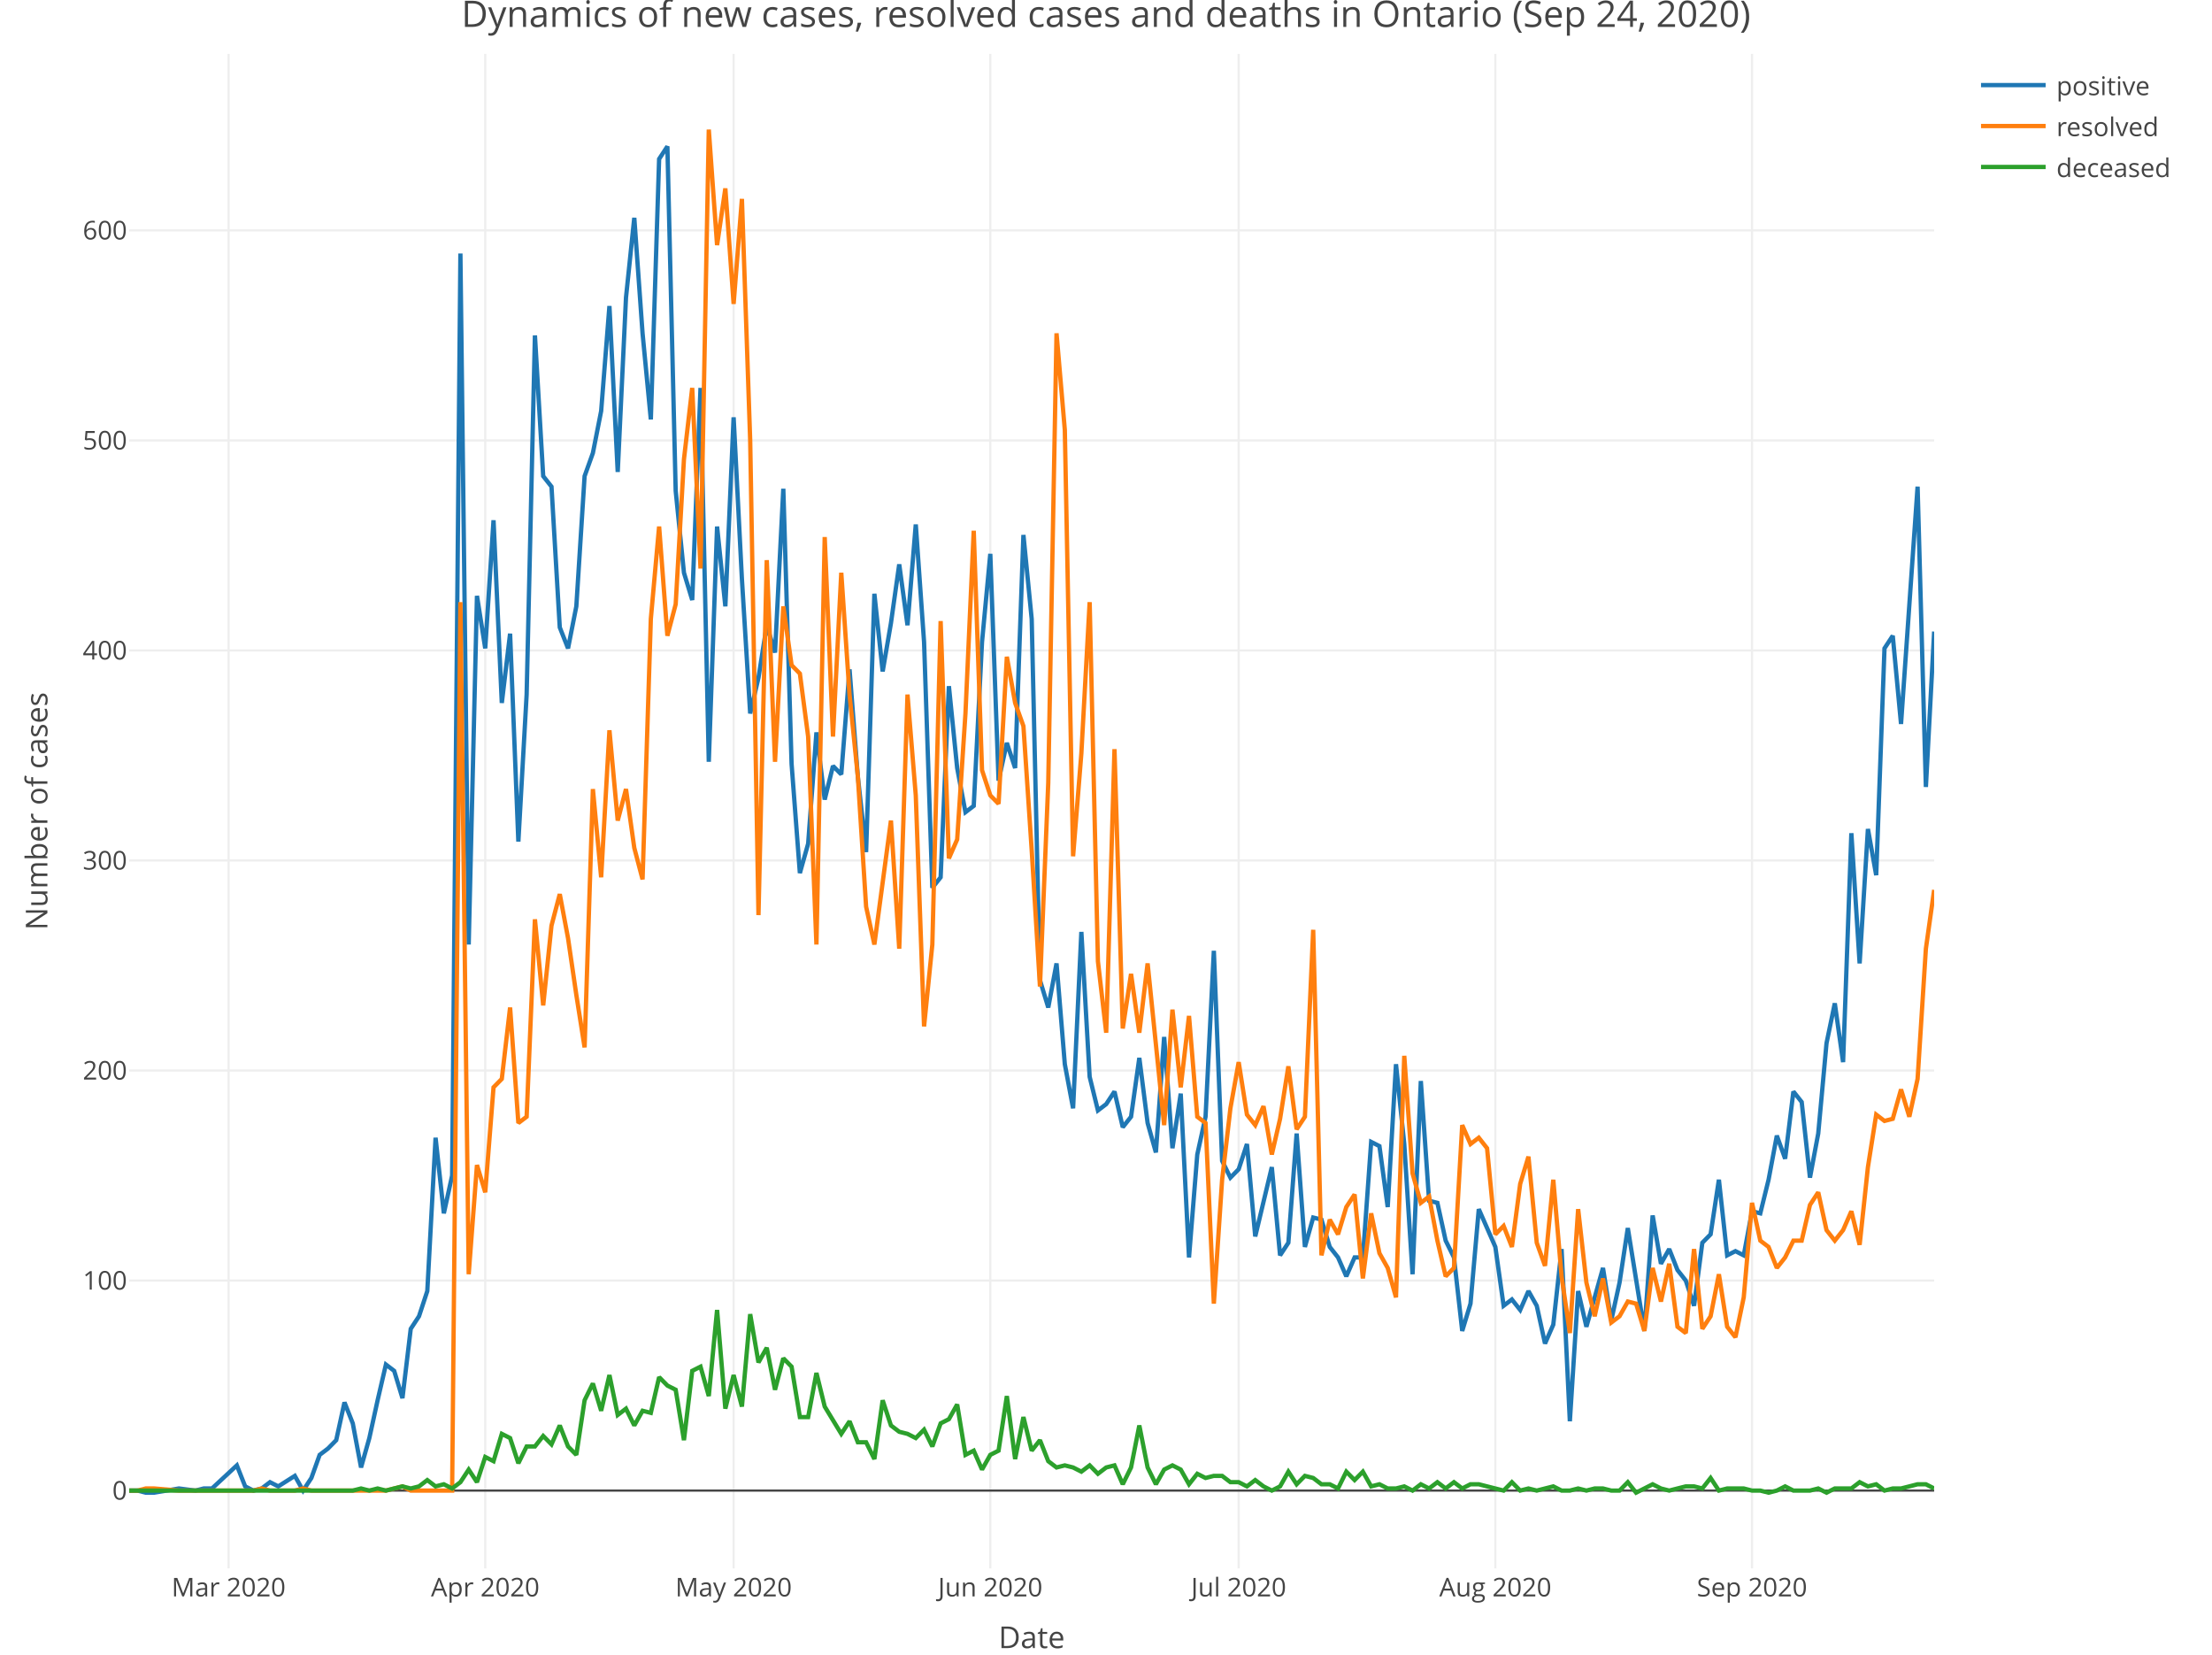
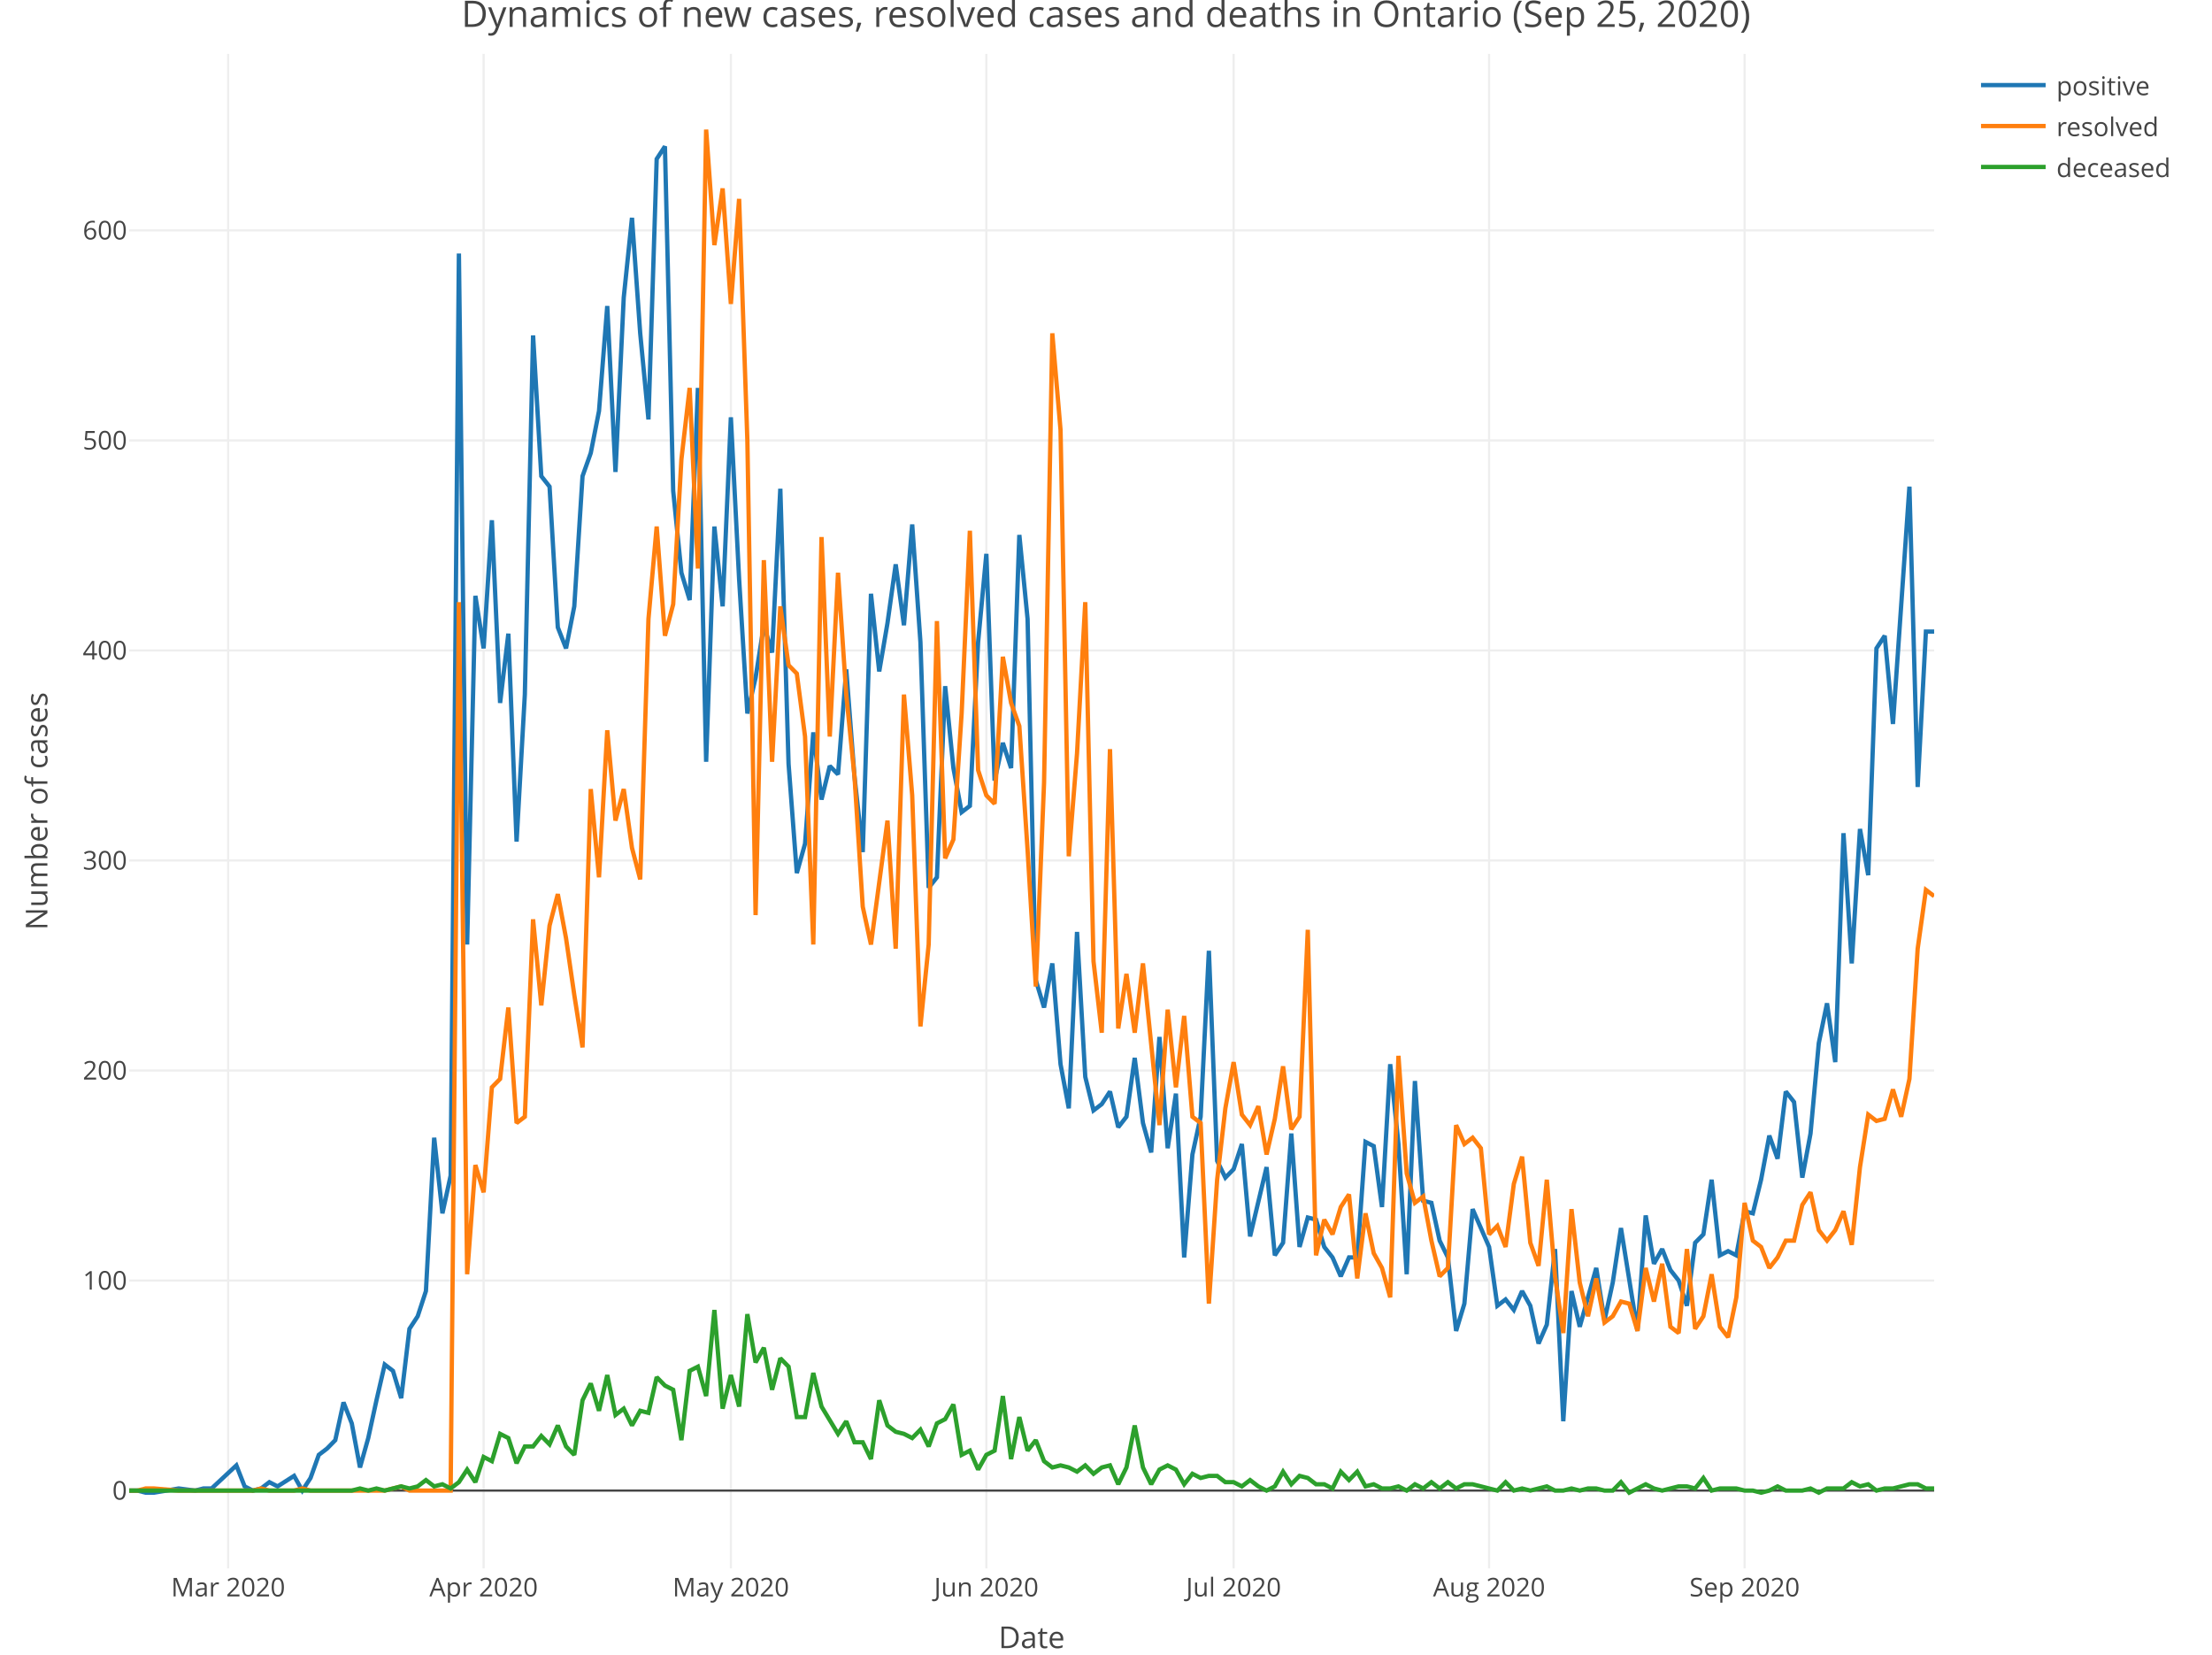
<svg xmlns="http://www.w3.org/2000/svg" class="main-svg" width="1027" height="768" style="" viewBox="0 0 1027 768">
  <rect x="0" y="0" width="1027" height="768" style="fill: rgb(255, 255, 255); fill-opacity: 1;" />
-   <defs id="defs-0d0fef">
+   <defs id="defs-f76bd0">
    <g class="clips">
-       <clipPath id="clip0d0fefxyplot" class="plotclip">
+       <clipPath id="clipf76bd0xyplot" class="plotclip">
        <rect width="838" height="703" />
      </clipPath>
-       <clipPath class="axesclip" id="clip0d0fefx">
+       <clipPath class="axesclip" id="clipf76bd0x">
        <rect x="60" y="0" width="838" height="768" />
      </clipPath>
-       <clipPath class="axesclip" id="clip0d0fefy">
+       <clipPath class="axesclip" id="clipf76bd0y">
        <rect x="0" y="25" width="1027" height="703" />
      </clipPath>
-       <clipPath class="axesclip" id="clip0d0fefxy">
+       <clipPath class="axesclip" id="clipf76bd0xy">
        <rect x="60" y="25" width="838" height="703" />
      </clipPath>
    </g>
    <g class="gradients" />
  </defs>
  <g class="bglayer" />
  <g class="layer-below">
    <g class="imagelayer" />
    <g class="shapelayer" />
  </g>
  <g class="cartesianlayer">
    <g class="subplot xy">
      <g class="layer-subplot">
        <g class="shapelayer" />
        <g class="imagelayer" />
      </g>
      <g class="gridlayer">
        <g class="x">
-           <path class="xgrid crisp" transform="translate(106.13,0)" d="M0,25v703" style="stroke: rgb(238, 238, 238); stroke-opacity: 1; stroke-width: 1px;" />
-           <path class="xgrid crisp" transform="translate(225.29,0)" d="M0,25v703" style="stroke: rgb(238, 238, 238); stroke-opacity: 1; stroke-width: 1px;" />
-           <path class="xgrid crisp" transform="translate(340.61,0)" d="M0,25v703" style="stroke: rgb(238, 238, 238); stroke-opacity: 1; stroke-width: 1px;" />
-           <path class="xgrid crisp" transform="translate(459.78,0)" d="M0,25v703" style="stroke: rgb(238, 238, 238); stroke-opacity: 1; stroke-width: 1px;" />
-           <path class="xgrid crisp" transform="translate(575.1,0)" d="M0,25v703" style="stroke: rgb(238, 238, 238); stroke-opacity: 1; stroke-width: 1px;" />
-           <path class="xgrid crisp" transform="translate(694.27,0)" d="M0,25v703" style="stroke: rgb(238, 238, 238); stroke-opacity: 1; stroke-width: 1px;" />
-           <path class="xgrid crisp" transform="translate(813.43,0)" d="M0,25v703" style="stroke: rgb(238, 238, 238); stroke-opacity: 1; stroke-width: 1px;" />
+           <path class="xgrid crisp" transform="translate(105.92,0)" d="M0,25v703" style="stroke: rgb(238, 238, 238); stroke-opacity: 1; stroke-width: 1px;" />
+           <path class="xgrid crisp" transform="translate(224.54,0)" d="M0,25v703" style="stroke: rgb(238, 238, 238); stroke-opacity: 1; stroke-width: 1px;" />
+           <path class="xgrid crisp" transform="translate(339.33,0)" d="M0,25v703" style="stroke: rgb(238, 238, 238); stroke-opacity: 1; stroke-width: 1px;" />
+           <path class="xgrid crisp" transform="translate(457.95,0)" d="M0,25v703" style="stroke: rgb(238, 238, 238); stroke-opacity: 1; stroke-width: 1px;" />
+           <path class="xgrid crisp" transform="translate(572.75,0)" d="M0,25v703" style="stroke: rgb(238, 238, 238); stroke-opacity: 1; stroke-width: 1px;" />
+           <path class="xgrid crisp" transform="translate(691.37,0)" d="M0,25v703" style="stroke: rgb(238, 238, 238); stroke-opacity: 1; stroke-width: 1px;" />
+           <path class="xgrid crisp" transform="translate(809.99,0)" d="M0,25v703" style="stroke: rgb(238, 238, 238); stroke-opacity: 1; stroke-width: 1px;" />
        </g>
        <g class="y">
          <path class="ygrid crisp" transform="translate(0,594.39)" d="M60,0h838" style="stroke: rgb(238, 238, 238); stroke-opacity: 1; stroke-width: 1px;" />
          <path class="ygrid crisp" transform="translate(0,496.9)" d="M60,0h838" style="stroke: rgb(238, 238, 238); stroke-opacity: 1; stroke-width: 1px;" />
          <path class="ygrid crisp" transform="translate(0,399.41)" d="M60,0h838" style="stroke: rgb(238, 238, 238); stroke-opacity: 1; stroke-width: 1px;" />
          <path class="ygrid crisp" transform="translate(0,301.92)" d="M60,0h838" style="stroke: rgb(238, 238, 238); stroke-opacity: 1; stroke-width: 1px;" />
          <path class="ygrid crisp" transform="translate(0,204.43)" d="M60,0h838" style="stroke: rgb(238, 238, 238); stroke-opacity: 1; stroke-width: 1px;" />
          <path class="ygrid crisp" transform="translate(0,106.94)" d="M60,0h838" style="stroke: rgb(238, 238, 238); stroke-opacity: 1; stroke-width: 1px;" />
        </g>
      </g>
      <g class="zerolinelayer">
        <path class="yzl zl crisp" transform="translate(0,691.88)" d="M60,0h838" style="stroke: rgb(68, 68, 68); stroke-opacity: 1; stroke-width: 1px;" />
      </g>
      <path class="xlines-below" />
      <path class="ylines-below" />
      <g class="overlines-below" />
      <g class="xaxislayer-below" />
      <g class="yaxislayer-below" />
      <g class="overaxes-below" />
-       <g class="plot" transform="translate(60, 25)" clip-path="url('#clip0d0fefxyplot')">
+       <g class="plot" transform="translate(60, 25)" clip-path="url('#clipf76bd0xyplot')">
        <g class="scatterlayer mlayer">
-           <g class="trace scatter trace9f0b80" style="stroke-miterlimit: 2; opacity: 1;">
+           <g class="trace scatter traced9f1ce" style="stroke-miterlimit: 2; opacity: 1;">
            <g class="fills" />
            <g class="errorbars" />
            <g class="lines">
-               <path class="js-line" d="M0,666.88L3.84,666.88L7.69,667.85L11.53,667.85L23.06,665.9L30.75,666.88L34.6,665.9L38.44,665.9L49.97,655.18L53.82,664.93L57.66,666.88L61.5,665.9L65.35,662.98L69.19,664.93L76.88,660.05L80.72,666.88L84.57,661.03L88.41,650.3L92.26,647.38L96.1,643.48L99.94,625.93L103.79,635.68L107.63,656.15L111.48,642.5L115.32,624.96L119.17,608.38L123.01,611.31L126.85,623.98L130.7,591.81L134.54,585.96L138.39,574.26L142.23,503.09L146.07,538.19L149.92,520.64L153.76,92.67L157.61,413.41L161.45,251.57L165.29,275.95L169.14,216.48L172.98,301.29L176.83,269.12L180.67,365.64L184.51,297.39L188.36,130.69L192.2,196.01L196.05,200.88L199.89,266.2L203.73,275.95L207.58,256.45L211.42,196.01L215.27,185.28L219.11,165.78L222.95,117.04L226.8,194.06L230.64,113.14L234.49,76.1L238.33,129.71L242.17,169.68L246.02,48.8L249.86,42.95L253.71,202.83L257.55,240.85L261.39,253.52L265.24,155.06L269.08,328.59L272.93,219.4L276.77,256.45L280.61,168.71L284.46,243.78L288.3,306.17L292.15,289.59L295.99,265.22L299.83,277.9L303.68,201.86L307.52,329.57L311.37,380.26L315.21,366.61L319.06,314.94L322.9,346.14L326.74,330.54L330.59,334.44L334.43,285.7L338.28,335.41L342.12,370.51L345.96,250.6L349.81,286.67L353.65,264.25L357.5,236.95L361.34,265.22L365.18,218.43L369.03,273.02L372.87,387.08L376.72,382.21L380.56,293.49L384.4,331.51L388.25,351.99L392.09,349.06L395.94,273.02L399.78,232.08L403.62,337.36L407.47,319.82L411.31,331.51L415.16,223.3L419,262.3L422.84,429.98L426.69,442.65L430.53,422.18L434.38,468.97L438.22,489.45L442.06,407.56L445.91,474.82L449.75,490.42L453.6,487.5L457.44,481.65L461.28,498.22L465.13,493.35L468.97,466.05L472.82,496.27L476.66,509.92L480.5,456.3L484.35,507.97L488.19,482.62L492.04,558.66L495.88,510.89L499.72,493.35L503.57,416.33L507.41,513.82L511.26,521.62L515.1,517.72L518.94,506.02L522.79,548.91L530.48,516.74L534.32,557.69L538.17,551.84L542.01,501.14L545.85,553.79L549.7,540.14L553.54,541.12L557.39,553.79L561.23,558.66L565.07,567.44L568.92,558.66L572.76,558.66L576.61,505.04L580.45,506.99L584.29,535.27L588.14,468.97L591.98,506.02L595.83,566.46L599.67,476.77L603.51,532.34L607.36,533.32L611.2,550.86L615.05,558.66L618.89,592.78L622.73,580.11L626.58,536.24L634.27,553.79L638.11,581.09L641.95,578.16L645.8,583.04L649.64,574.26L653.49,581.09L657.33,598.63L661.17,589.86L665.02,554.76L668.86,634.7L672.71,574.26L676.55,590.83L684.24,563.54L688.08,587.91L691.93,570.36L695.77,545.01L703.46,592.78L707.3,539.17L711.15,561.59L714.99,554.76L718.83,564.51L722.68,569.39L726.52,581.09L730.37,551.84L734.21,547.94L738.06,522.59L741.9,557.69L745.74,555.74L749.59,557.69L753.43,537.22L757.28,538.19L761.12,522.59L764.96,502.12L768.81,512.84L772.65,481.65L776.5,486.52L780.34,521.62L784.18,501.14L788.03,459.22L791.87,440.7L795.72,468L799.56,361.74L803.4,422.18L807.25,359.79L811.09,381.23L814.94,275.95L818.78,270.1L822.62,311.04L830.31,200.88L834.16,340.29L838,268.15" style="vector-effect: non-scaling-stroke; fill: none; stroke: rgb(31, 119, 180); stroke-opacity: 1; stroke-width: 2px; opacity: 1;" />
+               <path class="js-line" d="M0,666.88L3.83,666.88L7.65,667.85L11.48,667.85L22.96,665.9L30.61,666.88L34.44,665.9L38.26,665.9L49.74,655.18L53.57,664.93L57.4,666.88L61.22,665.9L65.05,662.98L68.88,664.93L76.53,660.05L80.36,666.88L84.18,661.03L88.01,650.3L91.84,647.38L95.66,643.48L99.49,625.93L103.32,635.68L107.14,656.15L110.97,642.5L114.79,624.96L118.62,608.38L122.45,611.31L126.27,623.98L130.1,591.81L133.93,585.96L137.75,574.26L141.58,503.09L145.41,538.19L149.23,520.64L153.06,92.67L156.89,413.41L160.71,251.57L164.54,275.95L168.37,216.48L172.19,301.29L176.02,269.12L179.84,365.64L183.67,297.39L187.5,130.69L191.32,196.01L195.15,200.88L198.98,266.2L202.8,275.95L206.63,256.45L210.46,196.01L214.28,185.28L218.11,165.78L221.94,117.04L225.76,194.06L229.59,113.14L233.42,76.1L237.24,129.71L241.07,169.68L244.89,48.8L248.72,42.95L252.55,202.83L256.37,240.85L260.2,253.52L264.03,155.06L267.85,328.59L271.68,219.4L275.51,256.45L279.33,168.71L283.16,243.78L286.99,306.17L290.81,289.59L294.64,265.22L298.47,277.9L302.29,201.86L306.12,329.57L309.95,380.26L313.77,366.61L317.6,314.94L321.42,346.14L325.25,330.54L329.08,334.44L332.9,285.7L336.73,335.41L340.56,370.51L344.38,250.6L348.21,286.67L352.04,264.25L355.86,236.95L359.69,265.22L363.52,218.43L367.34,273.02L371.17,387.08L375,382.21L378.82,293.49L382.65,331.51L386.47,351.99L390.3,349.06L394.13,273.02L397.95,232.08L401.78,337.36L405.61,319.82L409.43,331.51L413.26,223.3L417.09,262.3L420.91,429.98L424.74,442.65L428.57,422.18L432.39,468.97L436.22,489.45L440.05,407.56L443.87,474.82L447.7,490.42L451.53,487.5L455.35,481.65L459.18,498.22L463,493.35L466.83,466.05L470.66,496.27L474.48,509.92L478.31,456.3L482.14,507.97L485.96,482.62L489.79,558.66L493.62,510.89L497.44,493.35L501.27,416.33L505.1,513.82L508.92,521.62L512.75,517.72L516.58,506.02L520.4,548.91L528.05,516.74L531.88,557.69L535.71,551.84L539.53,501.14L543.36,553.79L547.19,540.14L551.01,541.12L554.84,553.79L558.67,558.66L562.49,567.44L566.32,558.66L570.15,558.66L573.97,505.04L577.8,506.99L581.63,535.27L585.45,468.97L589.28,506.02L593.11,566.46L596.93,476.77L600.76,532.34L604.58,533.32L608.41,550.86L612.24,558.66L616.06,592.78L619.89,580.11L623.72,536.24L631.37,553.79L635.2,581.09L639.02,578.16L642.85,583.04L646.68,574.26L650.5,581.09L654.33,598.63L658.16,589.86L661.98,554.76L665.81,634.7L669.63,574.26L673.46,590.83L681.11,563.54L684.94,587.91L688.77,570.36L692.59,545.01L700.25,592.78L704.07,539.17L707.9,561.59L711.73,554.76L715.55,564.51L719.38,569.39L723.21,581.09L727.03,551.84L730.86,547.94L734.68,522.59L738.51,557.69L742.34,555.74L746.16,557.69L749.99,537.22L753.82,538.19L757.64,522.59L761.47,502.12L765.3,512.84L769.12,481.65L772.95,486.52L776.78,521.62L780.6,501.14L784.43,459.22L788.26,440.7L792.08,468L795.91,361.74L799.74,422.18L803.56,359.79L807.39,381.23L811.21,275.95L815.04,270.1L818.87,311.04L826.52,200.88L830.35,340.29L834.17,268.15L838,268.15" style="vector-effect: non-scaling-stroke; fill: none; stroke: rgb(31, 119, 180); stroke-opacity: 1; stroke-width: 2px; opacity: 1;" />
            </g>
            <g class="points" />
            <g class="text" />
          </g>
-           <g class="trace scatter traceb0a014" style="stroke-miterlimit: 2; opacity: 1;">
+           <g class="trace scatter traced6af52" style="stroke-miterlimit: 2; opacity: 1;">
            <g class="fills" />
            <g class="errorbars" />
            <g class="lines">
-               <path class="js-line" d="M0,666.88L3.84,666.88L7.69,665.9L11.53,665.9L23.06,666.88L57.66,666.88L61.5,665.9L65.35,666.88L69.19,666.88L76.88,666.88L80.72,665.9L84.57,666.88L88.41,666.88L119.17,666.88L123.01,665.9L126.85,664.93L130.7,666.88L149.92,666.88L153.76,254.5L157.61,566.46L161.45,515.77L165.29,528.44L169.14,479.7L172.98,475.8L176.83,442.65L180.67,496.27L184.51,493.35L188.36,401.71L192.2,441.68L196.05,404.63L199.89,390.01L203.73,410.48L207.58,436.8L211.42,461.17L215.27,341.26L219.11,382.21L222.95,313.97L226.8,355.89L230.64,341.26L234.49,368.56L238.33,383.18L242.17,262.3L246.02,219.4L249.86,270.1L253.71,255.47L257.55,188.21L261.39,155.06L265.24,238.9L269.08,35.15L272.93,88.77L276.77,62.45L280.61,116.07L284.46,67.32L288.3,179.43L292.15,399.76L295.99,235L299.83,328.59L303.68,256.45L307.52,283.75L311.37,287.65L315.21,316.89L319.06,413.41L322.9,224.28L326.74,316.89L330.59,240.85L334.43,297.39L338.28,335.41L342.12,395.86L345.96,413.41L353.65,355.89L357.5,415.35L361.34,297.39L365.18,344.19L369.03,451.43L372.87,413.41L376.72,263.27L380.56,373.43L384.4,364.66L388.25,306.17L392.09,221.35L395.94,332.49L399.78,344.19L403.62,348.09L407.47,279.85L411.31,301.29L415.16,312.02L419,369.54L422.84,432.9L426.69,338.34L430.53,129.71L434.38,174.56L438.22,372.46L442.06,324.69L445.91,254.5L449.75,421.2L453.6,454.35L457.44,322.74L461.28,452.4L465.13,427.05L468.97,454.35L472.82,422.18L480.5,497.25L484.35,443.63L488.19,479.7L492.04,446.55L495.88,493.35L499.72,496.27L503.57,580.11L507.41,522.59L511.26,489.45L515.1,468L518.94,492.37L522.79,497.25L526.63,488.47L530.48,510.89L534.32,494.32L538.17,469.95L542.01,499.19L545.85,493.35L549.7,406.58L553.54,557.69L557.39,541.12L561.23,547.94L565.07,535.27L568.92,529.42L572.76,568.41L576.61,538.19L580.45,556.71L584.29,563.54L588.14,577.19L591.98,465.07L595.83,519.67L599.67,533.32L603.51,530.39L607.36,550.86L611.2,567.44L615.05,563.54L618.89,497.25L622.73,506.02L626.58,503.09L630.42,507.97L634.27,547.94L638.11,544.04L641.95,553.79L645.8,524.54L649.64,511.87L653.49,551.84L657.33,562.56L661.17,522.59L665.02,567.44L668.86,593.76L672.71,536.24L676.55,570.36L680.39,585.96L684.24,568.41L688.08,588.88L691.93,585.96L695.77,579.14L699.61,580.11L703.46,592.78L707.3,563.54L711.15,579.14L714.99,561.59L718.83,590.83L722.68,593.76L726.52,554.76L730.37,591.81L734.21,585.96L738.06,566.46L741.9,590.83L745.74,595.71L749.59,577.19L753.43,533.32L757.28,550.86L761.12,553.79L764.96,563.54L768.81,558.66L772.65,550.86L776.5,550.86L780.34,534.29L784.18,528.44L788.03,545.99L791.87,550.86L795.72,545.99L799.56,537.22L803.4,552.81L807.25,516.74L811.09,492.37L814.94,495.3L818.78,494.32L822.62,480.67L826.47,493.35L830.31,475.8L834.16,415.35L838,388.06" style="vector-effect: non-scaling-stroke; fill: none; stroke: rgb(255, 127, 14); stroke-opacity: 1; stroke-width: 2px; opacity: 1;" />
+               <path class="js-line" d="M0,666.88L3.83,666.88L7.65,665.9L11.48,665.9L22.96,666.88L57.4,666.88L61.22,665.9L65.05,666.88L68.88,666.88L76.53,666.88L80.36,665.9L84.18,666.88L88.01,666.88L118.62,666.88L122.45,665.9L126.27,664.93L130.1,666.88L149.23,666.88L153.06,254.5L156.89,566.46L160.71,515.77L164.54,528.44L168.37,479.7L172.19,475.8L176.02,442.65L179.84,496.27L183.67,493.35L187.5,401.71L191.32,441.68L195.15,404.63L198.98,390.01L202.8,410.48L206.63,436.8L210.46,461.17L214.28,341.26L218.11,382.21L221.94,313.97L225.76,355.89L229.59,341.26L233.42,368.56L237.24,383.18L241.07,262.3L244.89,219.4L248.72,270.1L252.55,255.47L256.37,188.21L260.2,155.06L264.03,238.9L267.85,35.15L271.68,88.77L275.51,62.45L279.33,116.07L283.16,67.32L286.99,179.43L290.81,399.76L294.64,235L298.47,328.59L302.29,256.45L306.12,283.75L309.95,287.65L313.77,316.89L317.6,413.41L321.42,224.28L325.25,316.89L329.08,240.85L332.9,297.39L336.73,335.41L340.56,395.86L344.38,413.41L352.04,355.89L355.86,415.35L359.69,297.39L363.52,344.19L367.34,451.43L371.17,413.41L375,263.27L378.82,373.43L382.65,364.66L386.47,306.17L390.3,221.35L394.13,332.49L397.95,344.19L401.78,348.09L405.61,279.85L409.43,301.29L413.26,312.02L417.09,369.54L420.91,432.9L424.74,338.34L428.57,129.71L432.39,174.56L436.22,372.46L440.05,324.69L443.87,254.5L447.7,421.2L451.53,454.35L455.35,322.74L459.18,452.4L463,427.05L466.83,454.35L470.66,422.18L478.31,497.25L482.14,443.63L485.96,479.7L489.79,446.55L493.62,493.35L497.44,496.27L501.27,580.11L505.1,522.59L508.92,489.45L512.75,468L516.58,492.37L520.4,497.25L524.23,488.47L528.05,510.89L531.88,494.32L535.71,469.95L539.53,499.19L543.36,493.35L547.19,406.58L551.01,557.69L554.84,541.12L558.67,547.94L562.49,535.27L566.32,529.42L570.15,568.41L573.97,538.19L577.8,556.71L581.63,563.54L585.45,577.19L589.28,465.07L593.11,519.67L596.93,533.32L600.76,530.39L604.58,550.86L608.41,567.44L612.24,563.54L616.06,497.25L619.89,506.02L623.72,503.09L627.54,507.97L631.37,547.94L635.2,544.04L639.02,553.79L642.85,524.54L646.68,511.87L650.5,551.84L654.33,562.56L658.16,522.59L661.98,567.44L665.81,593.76L669.63,536.24L673.46,570.36L677.29,585.96L681.11,568.41L684.94,588.88L688.77,585.96L692.59,579.14L696.42,580.11L700.25,592.78L704.07,563.54L707.9,579.14L711.73,561.59L715.55,590.83L719.38,593.76L723.21,554.76L727.03,591.81L730.86,585.96L734.68,566.46L738.51,590.83L742.34,595.71L746.16,577.19L749.99,533.32L753.82,550.86L757.64,553.79L761.47,563.54L765.3,558.66L769.12,550.86L772.95,550.86L776.78,534.29L780.6,528.44L784.43,545.99L788.26,550.86L792.08,545.99L795.91,537.22L799.74,552.81L803.56,516.74L807.39,492.37L811.21,495.3L815.04,494.32L818.87,480.67L822.69,493.35L826.52,475.8L830.35,415.35L834.17,388.06L838,390.98" style="vector-effect: non-scaling-stroke; fill: none; stroke: rgb(255, 127, 14); stroke-opacity: 1; stroke-width: 2px; opacity: 1;" />
            </g>
            <g class="points" />
            <g class="text" />
          </g>
-           <g class="trace scatter traceb1fbab" style="stroke-miterlimit: 2; opacity: 1;">
+           <g class="trace scatter trace8a4acc" style="stroke-miterlimit: 2; opacity: 1;">
            <g class="fills" />
            <g class="errorbars" />
            <g class="lines">
-               <path class="js-line" d="M0,666.88L103.79,666.88L107.63,665.9L111.48,666.88L115.32,665.9L119.17,666.88L123.01,665.9L126.85,664.93L130.7,665.9L134.54,664.93L138.39,662L142.23,664.93L146.07,663.95L149.92,665.9L153.76,662.98L157.61,657.13L161.45,662.98L165.29,651.28L169.14,653.23L172.98,640.55L176.83,642.5L180.67,654.2L184.51,646.4L188.36,646.4L192.2,641.53L196.05,645.43L199.89,636.65L203.73,646.4L207.58,650.3L211.42,624.96L215.27,617.16L219.11,629.83L222.95,613.26L226.8,631.78L230.64,628.85L234.49,636.65L238.33,629.83L242.17,630.8L246.02,614.23L249.86,618.13L253.71,620.08L257.55,643.48L261.39,611.31L265.24,609.36L269.08,623.01L272.93,583.04L276.77,628.85L280.61,613.26L284.46,627.88L288.3,584.98L292.15,607.41L295.99,600.58L299.83,620.08L303.68,605.46L307.52,609.36L311.37,632.75L315.21,632.75L319.06,612.28L322.9,627.88L330.59,640.55L334.43,634.7L338.28,644.45L342.12,644.45L345.96,652.25L349.81,624.96L353.65,636.65L357.5,639.58L361.34,640.55L365.18,642.5L369.03,638.6L372.87,646.4L376.72,635.68L380.56,633.73L384.4,626.9L388.25,650.3L392.09,648.35L395.94,657.13L399.78,650.3L403.62,648.35L407.47,623.01L411.31,652.25L415.16,632.75L419,648.35L422.84,643.48L426.69,653.23L430.53,656.15L434.38,655.18L438.22,656.15L442.06,658.1L445.91,655.18L449.75,659.08L453.6,656.15L457.44,655.18L461.28,663.95L465.13,656.15L468.97,636.65L472.82,656.15L476.66,663.95L480.5,657.13L484.35,655.18L488.19,657.13L492.04,663.95L495.88,659.08L499.72,661.03L503.57,660.05L507.41,660.05L511.26,662.98L515.1,662.98L518.94,664.93L522.79,662L526.63,664.93L530.48,666.88L534.32,664.93L538.17,658.1L542.01,663.95L545.85,660.05L549.7,661.03L553.54,663.95L557.39,663.95L561.23,665.9L565.07,658.1L568.92,662L572.76,658.1L576.61,664.93L580.45,663.95L584.29,665.9L588.14,665.9L591.98,664.93L595.83,666.88L599.67,663.95L603.51,665.9L607.36,662.98L611.2,665.9L615.05,662.98L618.89,665.9L622.73,663.95L626.58,663.95L638.11,666.88L641.95,662.98L645.8,666.88L649.64,665.9L653.49,666.88L657.33,665.9L661.17,664.93L665.02,666.88L668.86,666.88L672.71,665.9L676.55,666.88L680.39,665.9L684.24,665.9L688.08,666.88L691.93,666.88L695.77,662.98L699.61,667.85L703.46,665.9L707.3,663.95L711.15,665.9L714.99,666.88L718.83,665.9L722.68,664.93L726.52,664.93L730.37,665.9L734.21,661.03L738.06,666.88L741.9,665.9L749.59,665.9L753.43,666.88L757.28,666.88L761.12,667.85L764.96,666.88L768.81,664.93L772.65,666.88L776.5,666.88L780.34,666.88L784.18,665.9L788.03,667.85L791.87,665.9L799.56,665.9L803.4,662.98L807.25,664.93L811.09,663.95L814.94,666.88L818.78,665.9L822.62,665.9L826.47,664.93L830.31,663.95L834.16,663.95L838,665.9" style="vector-effect: non-scaling-stroke; fill: none; stroke: rgb(44, 160, 44); stroke-opacity: 1; stroke-width: 2px; opacity: 1;" />
+               <path class="js-line" d="M0,666.88L103.32,666.88L107.14,665.9L110.97,666.88L114.79,665.9L118.62,666.88L122.45,665.9L126.27,664.93L130.1,665.9L133.93,664.93L137.75,662L141.58,664.93L145.41,663.95L149.23,665.9L153.06,662.98L156.89,657.13L160.71,662.98L164.54,651.28L168.37,653.23L172.19,640.55L176.02,642.5L179.84,654.2L183.67,646.4L187.5,646.4L191.32,641.53L195.15,645.43L198.98,636.65L202.8,646.4L206.63,650.3L210.46,624.96L214.28,617.16L218.11,629.83L221.94,613.26L225.76,631.78L229.59,628.85L233.42,636.65L237.24,629.83L241.07,630.8L244.89,614.23L248.72,618.13L252.55,620.08L256.37,643.48L260.2,611.31L264.03,609.36L267.85,623.01L271.68,583.04L275.51,628.85L279.33,613.26L283.16,627.88L286.99,584.98L290.81,607.41L294.64,600.58L298.47,620.08L302.29,605.46L306.12,609.36L309.95,632.75L313.77,632.75L317.6,612.28L321.42,627.88L329.08,640.55L332.9,634.7L336.73,644.45L340.56,644.45L344.38,652.25L348.21,624.96L352.04,636.65L355.86,639.58L359.69,640.55L363.52,642.5L367.34,638.6L371.17,646.4L375,635.68L378.82,633.73L382.65,626.9L386.47,650.3L390.3,648.35L394.13,657.13L397.95,650.3L401.78,648.35L405.61,623.01L409.43,652.25L413.26,632.75L417.09,648.35L420.91,643.48L424.74,653.23L428.57,656.15L432.39,655.18L436.22,656.15L440.05,658.1L443.87,655.18L447.7,659.08L451.53,656.15L455.35,655.18L459.18,663.95L463,656.15L466.83,636.65L470.66,656.15L474.48,663.95L478.31,657.13L482.14,655.18L485.96,657.13L489.79,663.95L493.62,659.08L497.44,661.03L501.27,660.05L505.1,660.05L508.92,662.98L512.75,662.98L516.58,664.93L520.4,662L524.23,664.93L528.05,666.88L531.88,664.93L535.71,658.1L539.53,663.95L543.36,660.05L547.19,661.03L551.01,663.95L554.84,663.95L558.67,665.9L562.49,658.1L566.32,662L570.15,658.1L573.97,664.93L577.8,663.95L581.63,665.9L585.45,665.9L589.28,664.93L593.11,666.88L596.93,663.95L600.76,665.9L604.58,662.98L608.41,665.9L612.24,662.98L616.06,665.9L619.89,663.95L623.72,663.95L635.2,666.88L639.02,662.98L642.85,666.88L646.68,665.9L650.5,666.88L654.33,665.9L658.16,664.93L661.98,666.88L665.81,666.88L669.63,665.9L673.46,666.88L677.29,665.9L681.11,665.9L684.94,666.88L688.77,666.88L692.59,662.98L696.42,667.85L700.25,665.9L704.07,663.95L707.9,665.9L711.73,666.88L715.55,665.9L719.38,664.93L723.21,664.93L727.03,665.9L730.86,661.03L734.68,666.88L738.51,665.9L746.16,665.9L749.99,666.88L753.82,666.88L757.64,667.85L761.47,666.88L765.3,664.93L769.12,666.88L772.95,666.88L776.78,666.88L780.6,665.9L784.43,667.85L788.26,665.9L795.91,665.9L799.74,662.98L803.56,664.93L807.39,663.95L811.21,666.88L815.04,665.9L818.87,665.9L822.69,664.93L826.52,663.95L830.35,663.95L834.17,665.9L838,665.9" style="vector-effect: non-scaling-stroke; fill: none; stroke: rgb(44, 160, 44); stroke-opacity: 1; stroke-width: 2px; opacity: 1;" />
            </g>
            <g class="points" />
            <g class="text" />
          </g>
        </g>
      </g>
      <g class="overplot" />
      <path class="xlines-above crisp" style="fill: none;" d="M0,0" />
      <path class="ylines-above crisp" style="fill: none;" d="M0,0" />
      <g class="overlines-above" />
      <g class="xaxislayer-above">
        <g class="xtick">
-           <text text-anchor="middle" x="0" y="741" transform="translate(106.13,0)" style="font-family: 'Open Sans', verdana, arial, sans-serif; font-size: 12px; fill: rgb(68, 68, 68); fill-opacity: 1; white-space: pre;">Mar 2020</text>
-         </g>
-         <g class="xtick">
-           <text text-anchor="middle" x="0" y="741" transform="translate(225.29,0)" style="font-family: 'Open Sans', verdana, arial, sans-serif; font-size: 12px; fill: rgb(68, 68, 68); fill-opacity: 1; white-space: pre;">Apr 2020</text>
-         </g>
-         <g class="xtick">
-           <text text-anchor="middle" x="0" y="741" transform="translate(340.61,0)" style="font-family: 'Open Sans', verdana, arial, sans-serif; font-size: 12px; fill: rgb(68, 68, 68); fill-opacity: 1; white-space: pre;">May 2020</text>
-         </g>
-         <g class="xtick">
-           <text text-anchor="middle" x="0" y="741" transform="translate(459.78,0)" style="font-family: 'Open Sans', verdana, arial, sans-serif; font-size: 12px; fill: rgb(68, 68, 68); fill-opacity: 1; white-space: pre;">Jun 2020</text>
-         </g>
-         <g class="xtick">
-           <text text-anchor="middle" x="0" y="741" transform="translate(575.1,0)" style="font-family: 'Open Sans', verdana, arial, sans-serif; font-size: 12px; fill: rgb(68, 68, 68); fill-opacity: 1; white-space: pre;">Jul 2020</text>
-         </g>
-         <g class="xtick">
-           <text text-anchor="middle" x="0" y="741" transform="translate(694.27,0)" style="font-family: 'Open Sans', verdana, arial, sans-serif; font-size: 12px; fill: rgb(68, 68, 68); fill-opacity: 1; white-space: pre;">Aug 2020</text>
-         </g>
-         <g class="xtick">
-           <text text-anchor="middle" x="0" y="741" transform="translate(813.43,0)" style="font-family: 'Open Sans', verdana, arial, sans-serif; font-size: 12px; fill: rgb(68, 68, 68); fill-opacity: 1; white-space: pre;">Sep 2020</text>
+           <text text-anchor="middle" x="0" y="741" transform="translate(105.92,0)" style="font-family: 'Open Sans', verdana, arial, sans-serif; font-size: 12px; fill: rgb(68, 68, 68); fill-opacity: 1; white-space: pre;">Mar 2020</text>
+         </g>
+         <g class="xtick">
+           <text text-anchor="middle" x="0" y="741" transform="translate(224.54,0)" style="font-family: 'Open Sans', verdana, arial, sans-serif; font-size: 12px; fill: rgb(68, 68, 68); fill-opacity: 1; white-space: pre;">Apr 2020</text>
+         </g>
+         <g class="xtick">
+           <text text-anchor="middle" x="0" y="741" transform="translate(339.33,0)" style="font-family: 'Open Sans', verdana, arial, sans-serif; font-size: 12px; fill: rgb(68, 68, 68); fill-opacity: 1; white-space: pre;">May 2020</text>
+         </g>
+         <g class="xtick">
+           <text text-anchor="middle" x="0" y="741" transform="translate(457.95,0)" style="font-family: 'Open Sans', verdana, arial, sans-serif; font-size: 12px; fill: rgb(68, 68, 68); fill-opacity: 1; white-space: pre;">Jun 2020</text>
+         </g>
+         <g class="xtick">
+           <text text-anchor="middle" x="0" y="741" transform="translate(572.75,0)" style="font-family: 'Open Sans', verdana, arial, sans-serif; font-size: 12px; fill: rgb(68, 68, 68); fill-opacity: 1; white-space: pre;">Jul 2020</text>
+         </g>
+         <g class="xtick">
+           <text text-anchor="middle" x="0" y="741" transform="translate(691.37,0)" style="font-family: 'Open Sans', verdana, arial, sans-serif; font-size: 12px; fill: rgb(68, 68, 68); fill-opacity: 1; white-space: pre;">Aug 2020</text>
+         </g>
+         <g class="xtick">
+           <text text-anchor="middle" x="0" y="741" transform="translate(809.99,0)" style="font-family: 'Open Sans', verdana, arial, sans-serif; font-size: 12px; fill: rgb(68, 68, 68); fill-opacity: 1; white-space: pre;">Sep 2020</text>
        </g>
      </g>
      <g class="yaxislayer-above">
        <g class="ytick">
          <text text-anchor="end" x="59" y="4.2" transform="translate(0,691.88)" style="font-family: 'Open Sans', verdana, arial, sans-serif; font-size: 12px; fill: rgb(68, 68, 68); fill-opacity: 1; white-space: pre;">0</text>
        </g>
        <g class="ytick">
          <text text-anchor="end" x="59" y="4.2" transform="translate(0,594.39)" style="font-family: 'Open Sans', verdana, arial, sans-serif; font-size: 12px; fill: rgb(68, 68, 68); fill-opacity: 1; white-space: pre;">100</text>
        </g>
        <g class="ytick">
          <text text-anchor="end" x="59" y="4.2" transform="translate(0,496.9)" style="font-family: 'Open Sans', verdana, arial, sans-serif; font-size: 12px; fill: rgb(68, 68, 68); fill-opacity: 1; white-space: pre;">200</text>
        </g>
        <g class="ytick">
          <text text-anchor="end" x="59" y="4.2" transform="translate(0,399.41)" style="font-family: 'Open Sans', verdana, arial, sans-serif; font-size: 12px; fill: rgb(68, 68, 68); fill-opacity: 1; white-space: pre;">300</text>
        </g>
        <g class="ytick">
          <text text-anchor="end" x="59" y="4.2" transform="translate(0,301.92)" style="font-family: 'Open Sans', verdana, arial, sans-serif; font-size: 12px; fill: rgb(68, 68, 68); fill-opacity: 1; white-space: pre;">400</text>
        </g>
        <g class="ytick">
          <text text-anchor="end" x="59" y="4.2" transform="translate(0,204.43)" style="font-family: 'Open Sans', verdana, arial, sans-serif; font-size: 12px; fill: rgb(68, 68, 68); fill-opacity: 1; white-space: pre;">500</text>
        </g>
        <g class="ytick">
          <text text-anchor="end" x="59" y="4.2" transform="translate(0,106.94)" style="font-family: 'Open Sans', verdana, arial, sans-serif; font-size: 12px; fill: rgb(68, 68, 68); fill-opacity: 1; white-space: pre;">600</text>
        </g>
      </g>
      <g class="overaxes-above" />
    </g>
  </g>
  <g class="polarlayer" />
  <g class="ternarylayer" />
  <g class="geolayer" />
  <g class="funnelarealayer" />
  <g class="pielayer" />
  <g class="treemaplayer" />
  <g class="sunburstlayer" />
  <g class="glimages" />
-   <defs id="topdefs-0d0fef">
+   <defs id="topdefs-f76bd0">
    <g class="clips" />
-     <clipPath id="legend0d0fef">
+     <clipPath id="legendf76bd0">
      <rect width="102" height="67" x="0" y="0" />
    </clipPath>
  </defs>
  <g class="layer-above">
    <g class="imagelayer" />
    <g class="shapelayer" />
  </g>
  <g class="infolayer">
    <g class="legend" pointer-events="all" transform="translate(914.76, 25)">
      <rect class="bg" shape-rendering="crispEdges" style="stroke: rgb(68, 68, 68); stroke-opacity: 1; fill: rgb(255, 255, 255); fill-opacity: 1; stroke-width: 0px;" width="102" height="67" x="0" y="0" />
-       <g class="scrollbox" transform="translate(0, 0)" clip-path="url('#legend0d0fef')">
+       <g class="scrollbox" transform="translate(0, 0)" clip-path="url('#legendf76bd0')">
        <g class="groups">
          <g class="traces" style="opacity: 1;" transform="translate(0, 14.5)">
            <text class="legendtext user-select-none" text-anchor="start" x="40" y="4.68" style="font-family: 'Open Sans', verdana, arial, sans-serif; font-size: 12px; fill: rgb(68, 68, 68); fill-opacity: 1; white-space: pre;">positive</text>
            <g class="layers" style="opacity: 1;">
              <g class="legendfill" />
              <g class="legendlines">
                <path class="js-line" d="M5,0h30" style="fill: none; stroke: rgb(31, 119, 180); stroke-opacity: 1; stroke-width: 2px;" />
              </g>
              <g class="legendsymbols">
                <g class="legendpoints" />
              </g>
            </g>
            <rect class="legendtoggle" pointer-events="all" x="0" y="-9.5" width="96.109" height="19" style="cursor: pointer; fill: rgb(0, 0, 0); fill-opacity: 0;" />
          </g>
          <g class="traces" style="opacity: 1;" transform="translate(0, 33.5)">
            <text class="legendtext user-select-none" text-anchor="start" x="40" y="4.68" style="font-family: 'Open Sans', verdana, arial, sans-serif; font-size: 12px; fill: rgb(68, 68, 68); fill-opacity: 1; white-space: pre;">resolved</text>
            <g class="layers" style="opacity: 1;">
              <g class="legendfill" />
              <g class="legendlines">
                <path class="js-line" d="M5,0h30" style="fill: none; stroke: rgb(255, 127, 14); stroke-opacity: 1; stroke-width: 2px;" />
              </g>
              <g class="legendsymbols">
                <g class="legendpoints" />
              </g>
            </g>
            <rect class="legendtoggle" pointer-events="all" x="0" y="-9.5" width="96.109" height="19" style="cursor: pointer; fill: rgb(0, 0, 0); fill-opacity: 0;" />
          </g>
          <g class="traces" style="opacity: 1;" transform="translate(0, 52.5)">
            <text class="legendtext user-select-none" text-anchor="start" x="40" y="4.68" style="font-family: 'Open Sans', verdana, arial, sans-serif; font-size: 12px; fill: rgb(68, 68, 68); fill-opacity: 1; white-space: pre;">deceased</text>
            <g class="layers" style="opacity: 1;">
              <g class="legendfill" />
              <g class="legendlines">
                <path class="js-line" d="M5,0h30" style="fill: none; stroke: rgb(44, 160, 44); stroke-opacity: 1; stroke-width: 2px;" />
              </g>
              <g class="legendsymbols">
                <g class="legendpoints" />
              </g>
            </g>
            <rect class="legendtoggle" pointer-events="all" x="0" y="-9.5" width="96.109" height="19" style="cursor: pointer; fill: rgb(0, 0, 0); fill-opacity: 0;" />
          </g>
        </g>
      </g>
      <rect class="scrollbar" rx="20" ry="3" width="0" height="0" style="fill: rgb(128, 139, 164); fill-opacity: 1;" x="0" y="0" />
    </g>
    <g class="g-gtitle">
-       <text class="gtitle" x="513.5" y="12.5" text-anchor="middle" dy="0em" style="font-family: 'Open Sans', verdana, arial, sans-serif; font-size: 17px; fill: rgb(68, 68, 68); opacity: 1; font-weight: normal; white-space: pre;">Dynamics of new cases, resolved cases and deaths in Ontario (Sep 24, 2020)</text>
+       <text class="gtitle" x="513.5" y="12.5" text-anchor="middle" dy="0em" style="font-family: 'Open Sans', verdana, arial, sans-serif; font-size: 17px; fill: rgb(68, 68, 68); opacity: 1; font-weight: normal; white-space: pre;">Dynamics of new cases, resolved cases and deaths in Ontario (Sep 25, 2020)</text>
    </g>
    <g class="g-xtitle" transform="translate(0,-15)">
      <text class="xtitle" x="479" y="780" text-anchor="middle" style="font-family: 'Open Sans', verdana, arial, sans-serif; font-size: 14px; fill: rgb(68, 68, 68); opacity: 1; font-weight: normal; white-space: pre;">Date</text>
    </g>
    <g class="g-ytitle">
      <text class="ytitle" transform="rotate(-90,22,376.5)" x="22" y="376.5" text-anchor="middle" style="font-family: 'Open Sans', verdana, arial, sans-serif; font-size: 14px; fill: rgb(68, 68, 68); opacity: 1; font-weight: normal; white-space: pre;">Number of cases</text>
    </g>
  </g>
</svg>
